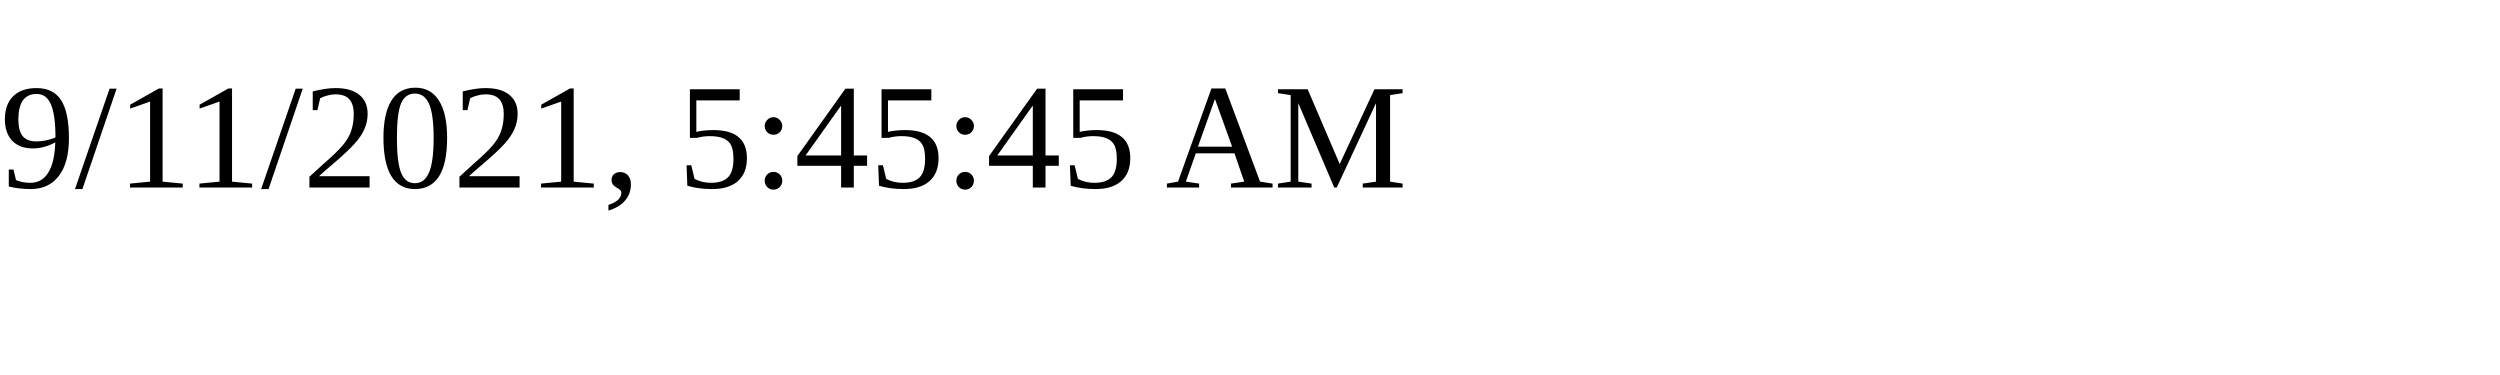
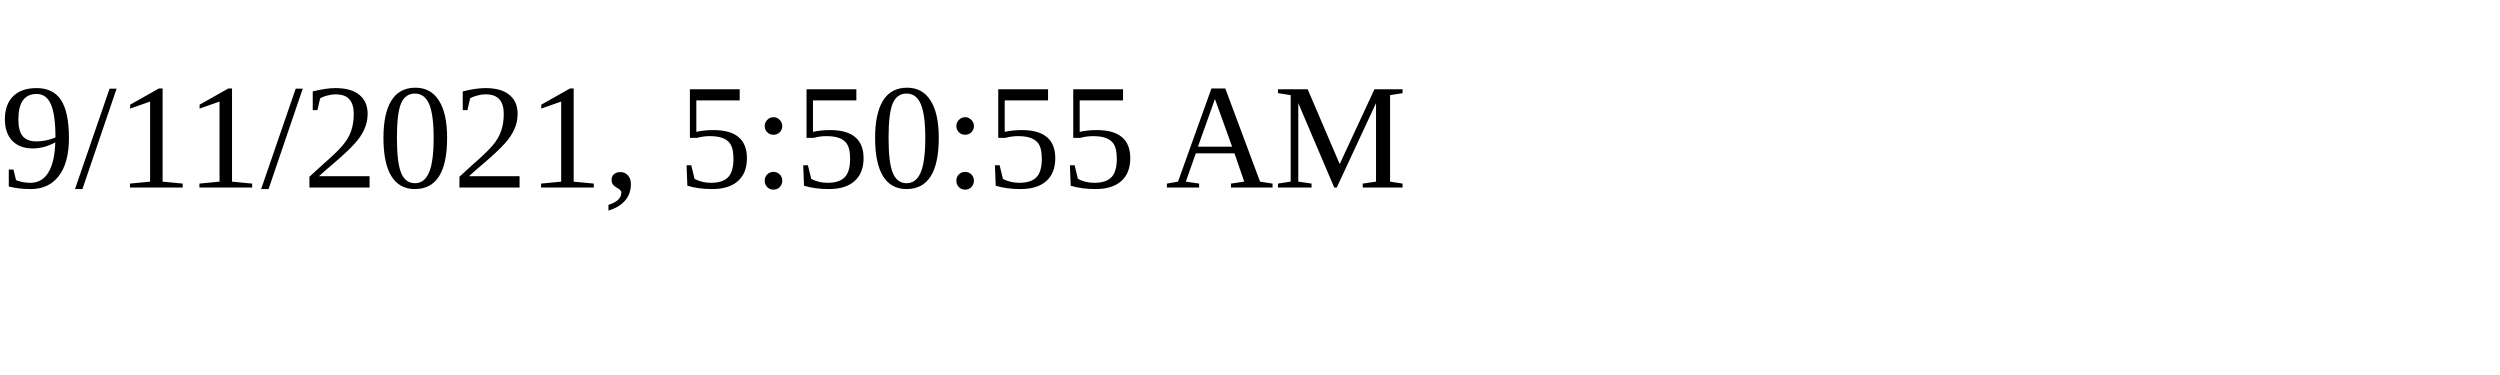
<svg xmlns="http://www.w3.org/2000/svg" height="30" width="200">
-   <text x="0" y="15">9/11/2021, 5:45:45 AM</text>
+   <text x="0" y="15">9/11/2021, 5:50:55 AM</text>
</svg>
